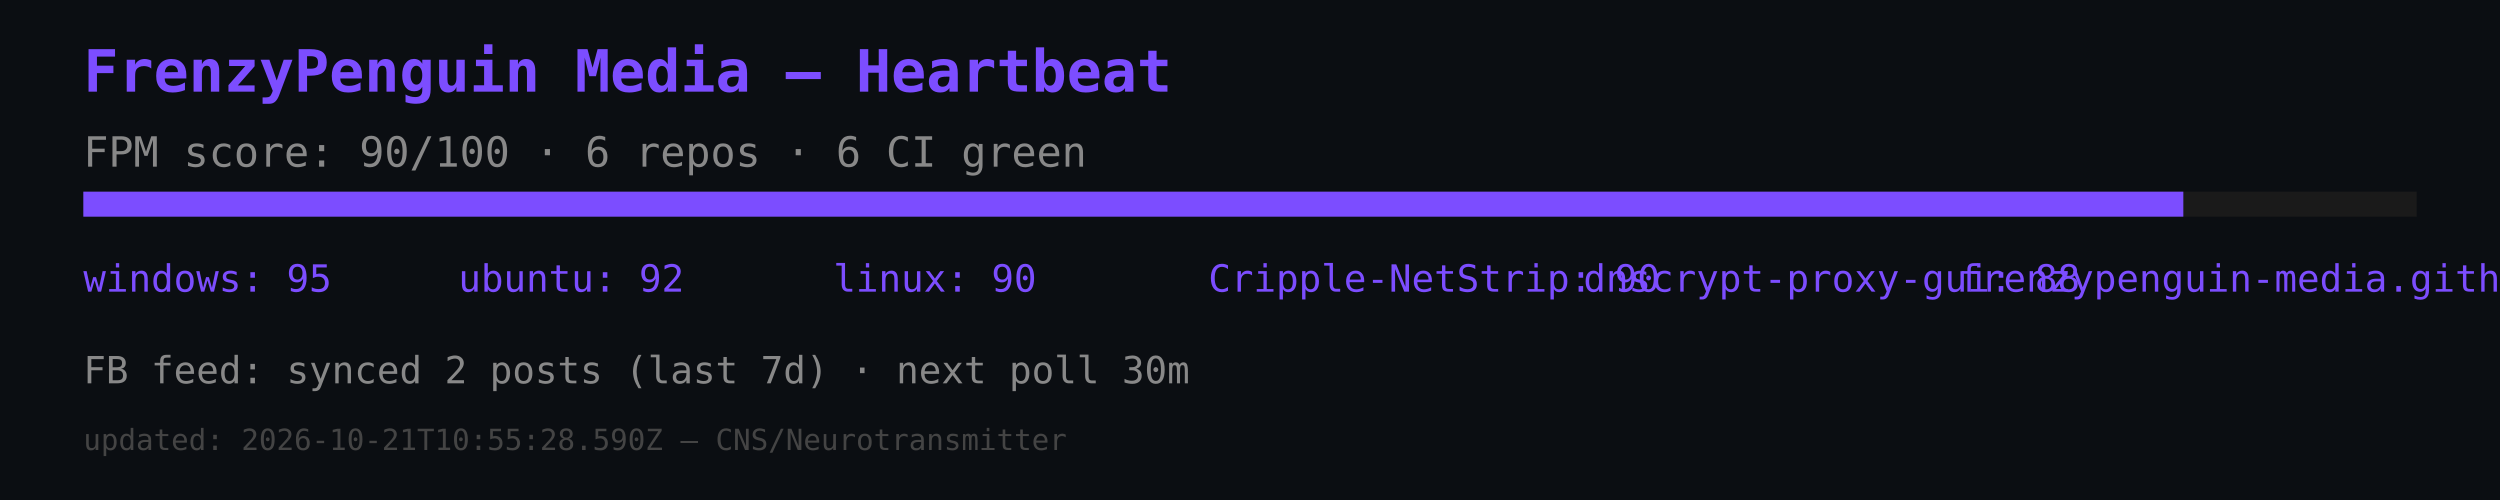
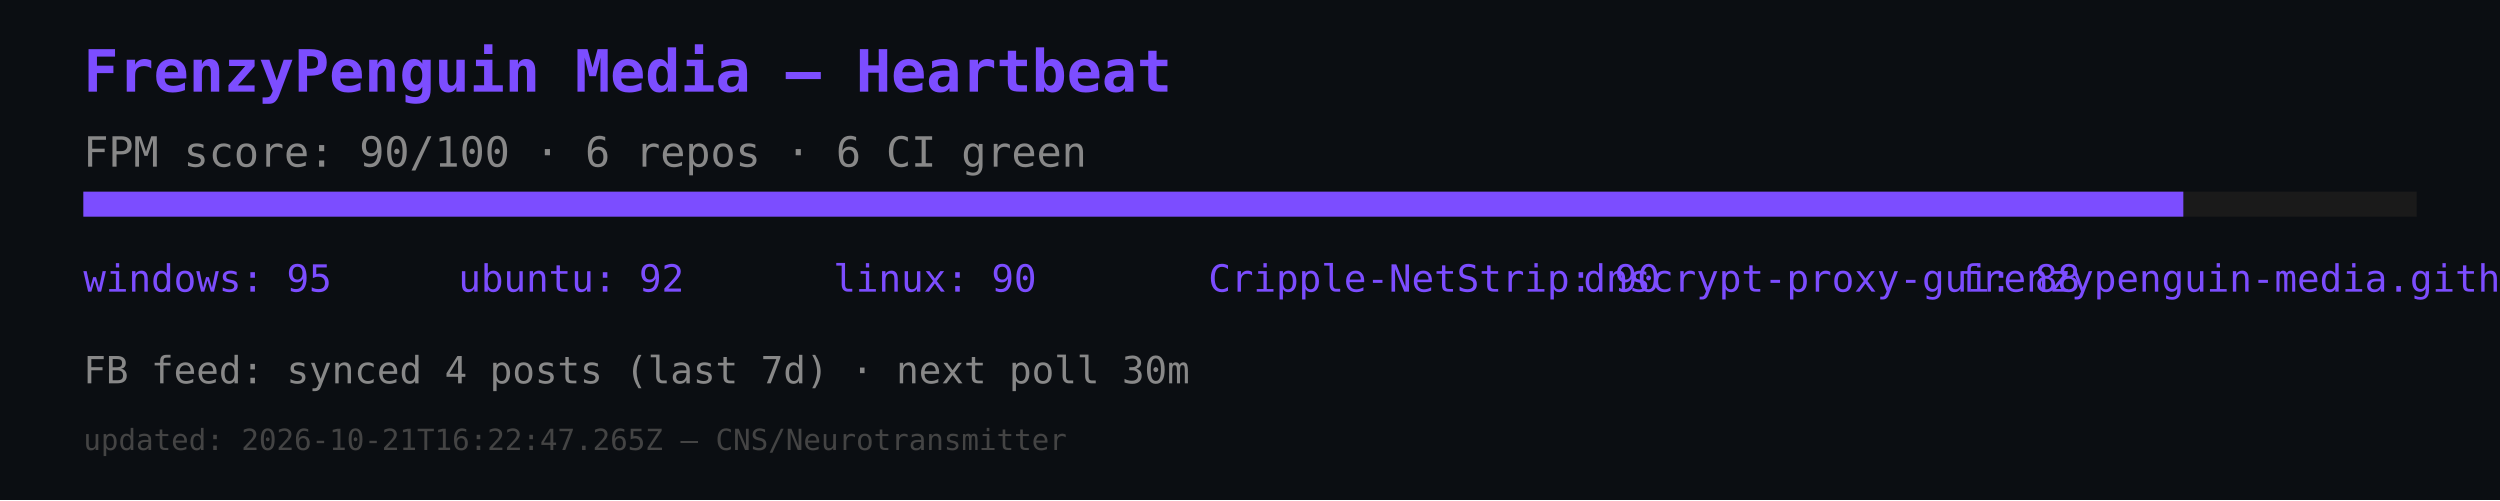
<svg xmlns="http://www.w3.org/2000/svg" width="600" height="120" viewBox="0 0 600 120">
  <rect width="600" height="120" fill="#0b0e12" />
  <text x="20" y="22" font-size="14" fill="#7c4dff" font-family="monospace" font-weight="bold">FrenzyPenguin Media — Heartbeat</text>
  <text x="20" y="40" font-size="10" fill="#888" font-family="monospace">FPM score: 90/100 · 6 repos · 6 CI green</text>
  <rect x="20" y="46" width="560" height="6" fill="#1a1a1a" />
  <rect x="20" y="46" width="504" height="6" fill="#7c4dff" />
  <text x="20" y="70" font-size="9" fill="#7c4dff" font-family="monospace">windows: 95</text>
  <text x="110" y="70" font-size="9" fill="#7c4dff" font-family="monospace">ubuntu: 92</text>
  <text x="200" y="70" font-size="9" fill="#7c4dff" font-family="monospace">linux: 90</text>
  <text x="290" y="70" font-size="9" fill="#7c4dff" font-family="monospace">Cripple-NetStrip: 90</text>
  <text x="380" y="70" font-size="9" fill="#7c4dff" font-family="monospace">dnscrypt-proxy-gui: 88</text>
  <text x="470" y="70" font-size="9" fill="#7c4dff" font-family="monospace">frenzypenguin-media.github.io: 87</text>
-   <text x="20" y="92" font-size="9" fill="#888" font-family="monospace">FB feed: synced 2 posts (last 7d) · next poll 30m</text>
-   <text x="20" y="108" font-size="7" fill="#444" font-family="monospace">updated: 2026-10-21T10:55:28.590Z — CNS/Neurotransmitter</text>
+   <text x="20" y="92" font-size="9" fill="#888" font-family="monospace">FB feed: synced 4 posts (last 7d) · next poll 30m</text>
+   <text x="20" y="108" font-size="7" fill="#444" font-family="monospace">updated: 2026-10-21T16:22:47.265Z — CNS/Neurotransmitter</text>
</svg>
